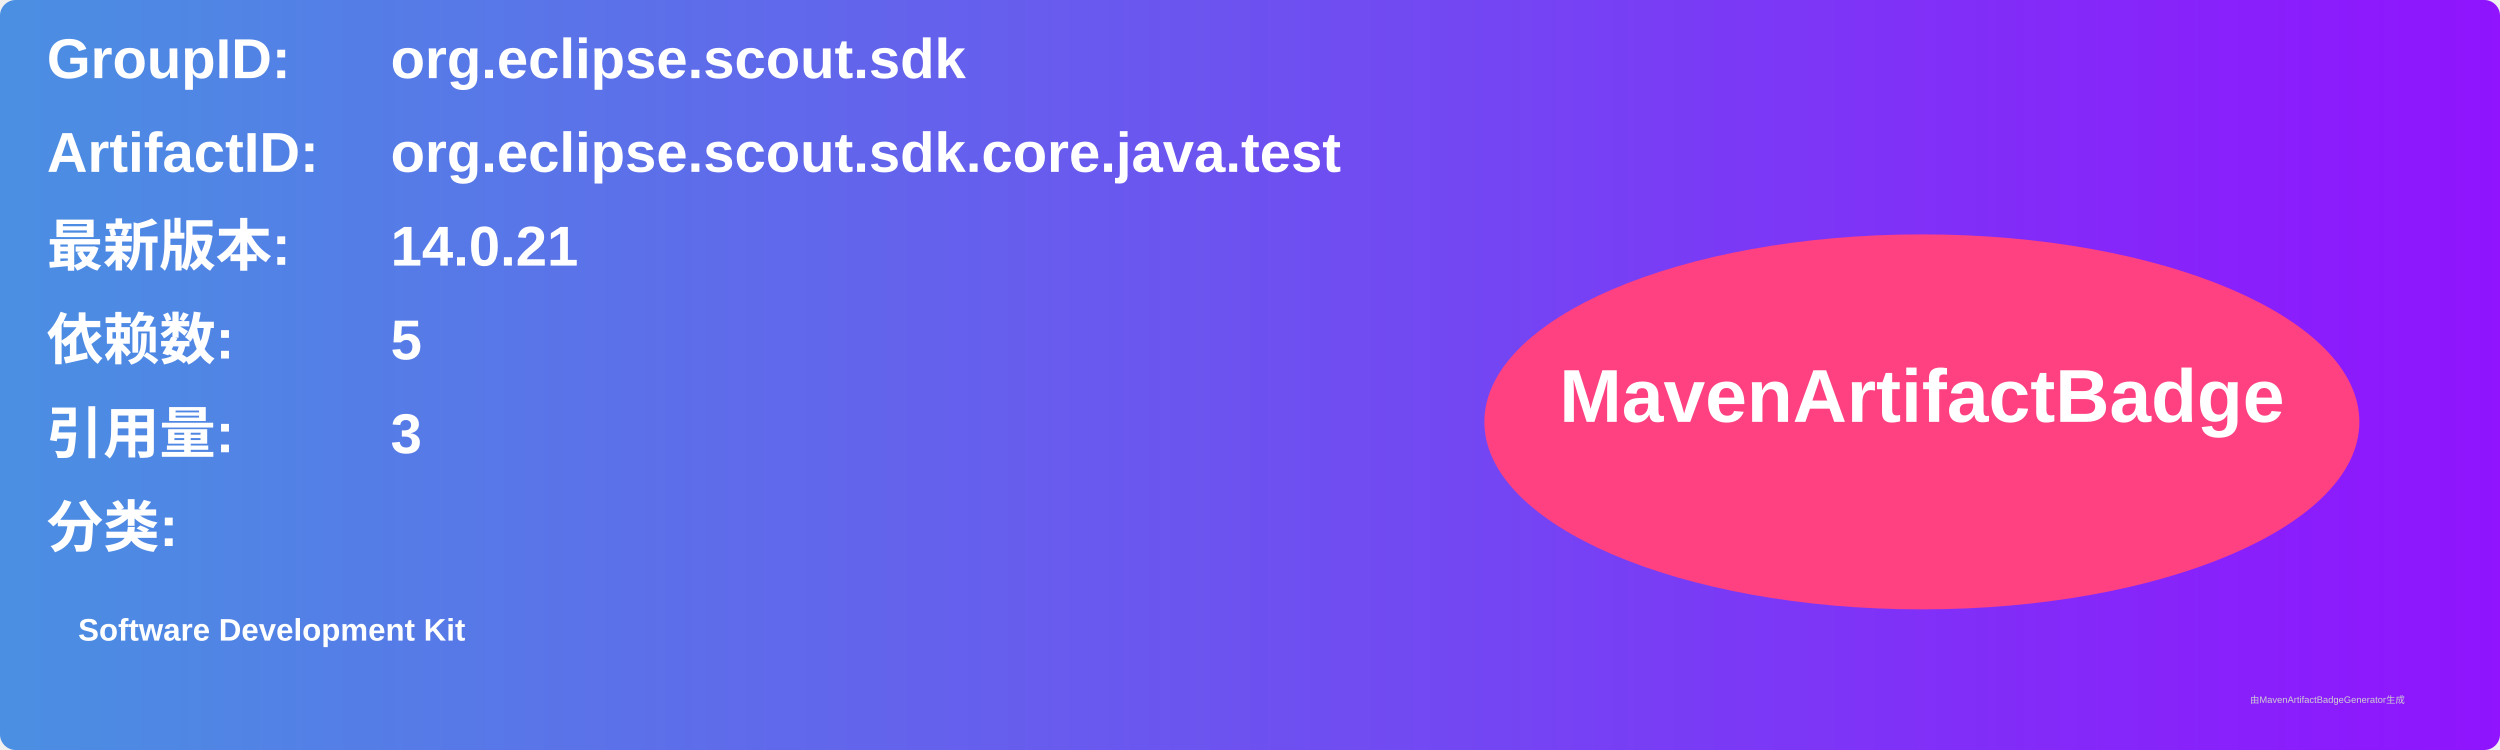
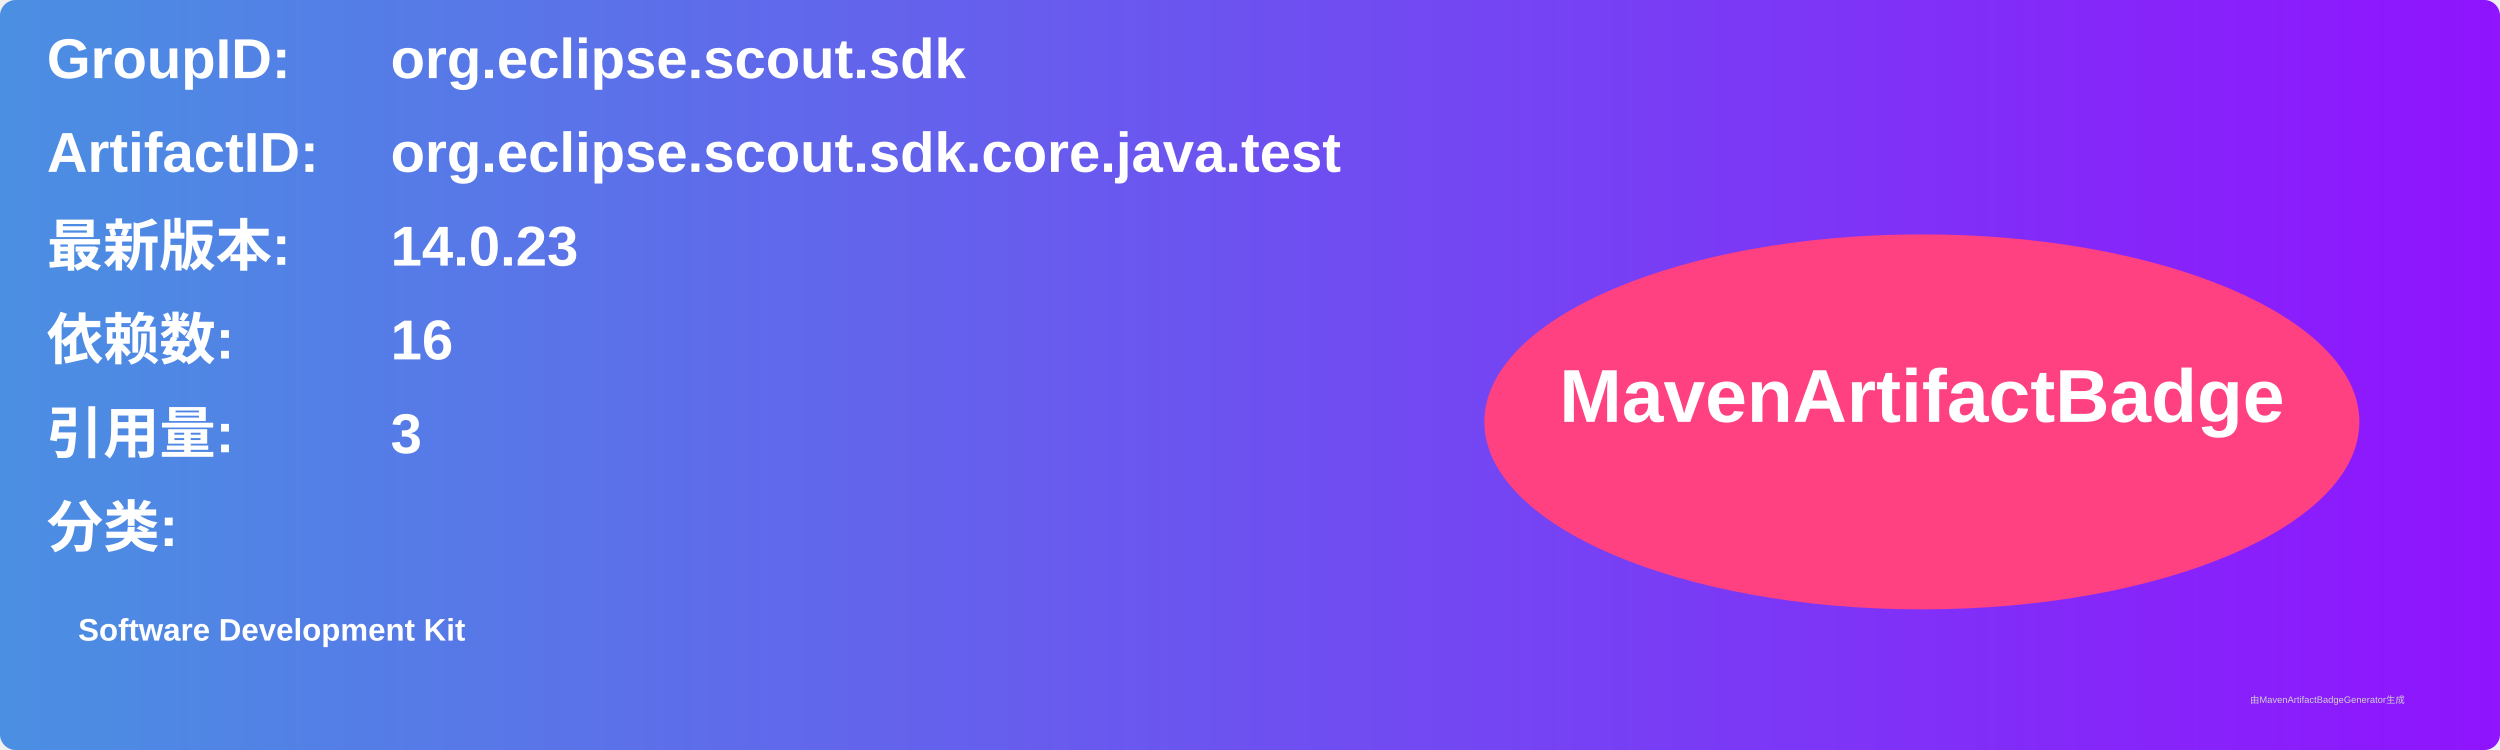
<svg xmlns="http://www.w3.org/2000/svg" width="800" height="240" viewBox="0 0 800 240">
  <linearGradient id="grad" x1="0%" y1="0%" x2="100%" y2="0%">
    <stop offset="0%" stop-color="#4a90e2" />
    <stop offset="100%" stop-color="#9013fe" />
  </linearGradient>
  <rect width="100%" height="100%" rx="5" ry="5" fill="url(#grad)" />
  <g transform="translate(15, 15)">
    <text x="0" y="10" font-family="Arial" font-size="18" fill="white" font-weight="bold" width="260">GroupID:</text>
    <text x="110" y="10" font-family="Arial" font-size="18" fill="white" font-weight="bold" width="460">org.eclipse.scout.sdk</text>
    <text x="0" y="40" font-family="Arial" font-size="18" fill="white" font-weight="bold" width="260">ArtifactID:</text>
    <text x="110" y="40" font-family="Arial" font-size="18" fill="white" font-weight="bold" width="460">org.eclipse.scout.sdk.core.java.test</text>
    <text x="0" y="70" font-family="Arial" font-size="18" fill="white" font-weight="bold">最新版本:</text>
    <text x="110" y="70" font-family="Arial" font-size="18" fill="white" font-weight="bold">
-       <tspan font-weight="bold">14.0.21</tspan>
+       <tspan font-weight="bold">14.0.23</tspan>
    </text>
    <text x="0" y="100" font-family="Arial" font-size="18" fill="white" font-weight="bold">依赖数: </text>
    <text x="110" y="100" font-family="Arial" font-size="18" fill="white">
-       <tspan font-weight="bold">5</tspan>
+       <tspan font-weight="bold">16</tspan>
    </text>
    <text x="0" y="130" font-family="Arial" font-size="18" fill="white" font-weight="bold">引用量: </text>
    <text x="110" y="130" font-family="Arial" font-size="18" fill="white">
      <tspan font-weight="bold">3</tspan>
    </text>
    <text x="0" y="160" font-family="Arial" font-size="18" fill="white" font-weight="bold">分类:</text>
    <text x="10" y="190" font-family="Arial" font-size="10" fill="white">
      <tspan font-weight="bold">Software Development Kit</tspan>
    </text>
    <ellipse cx="600" cy="120" rx="140" ry="60" fill="#ff4081" />
    <text x="600" y="120" text-anchor="middle" font-family="Arial" font-size="24" fill="white" font-weight="bold">MavenArtifactBadge</text>
  </g>
  <text x="720" y="225" font-family="Arial" font-size="3" fill="#d0d0d0">由MavenArtifactBadgeGenerator生成</text>
</svg>
